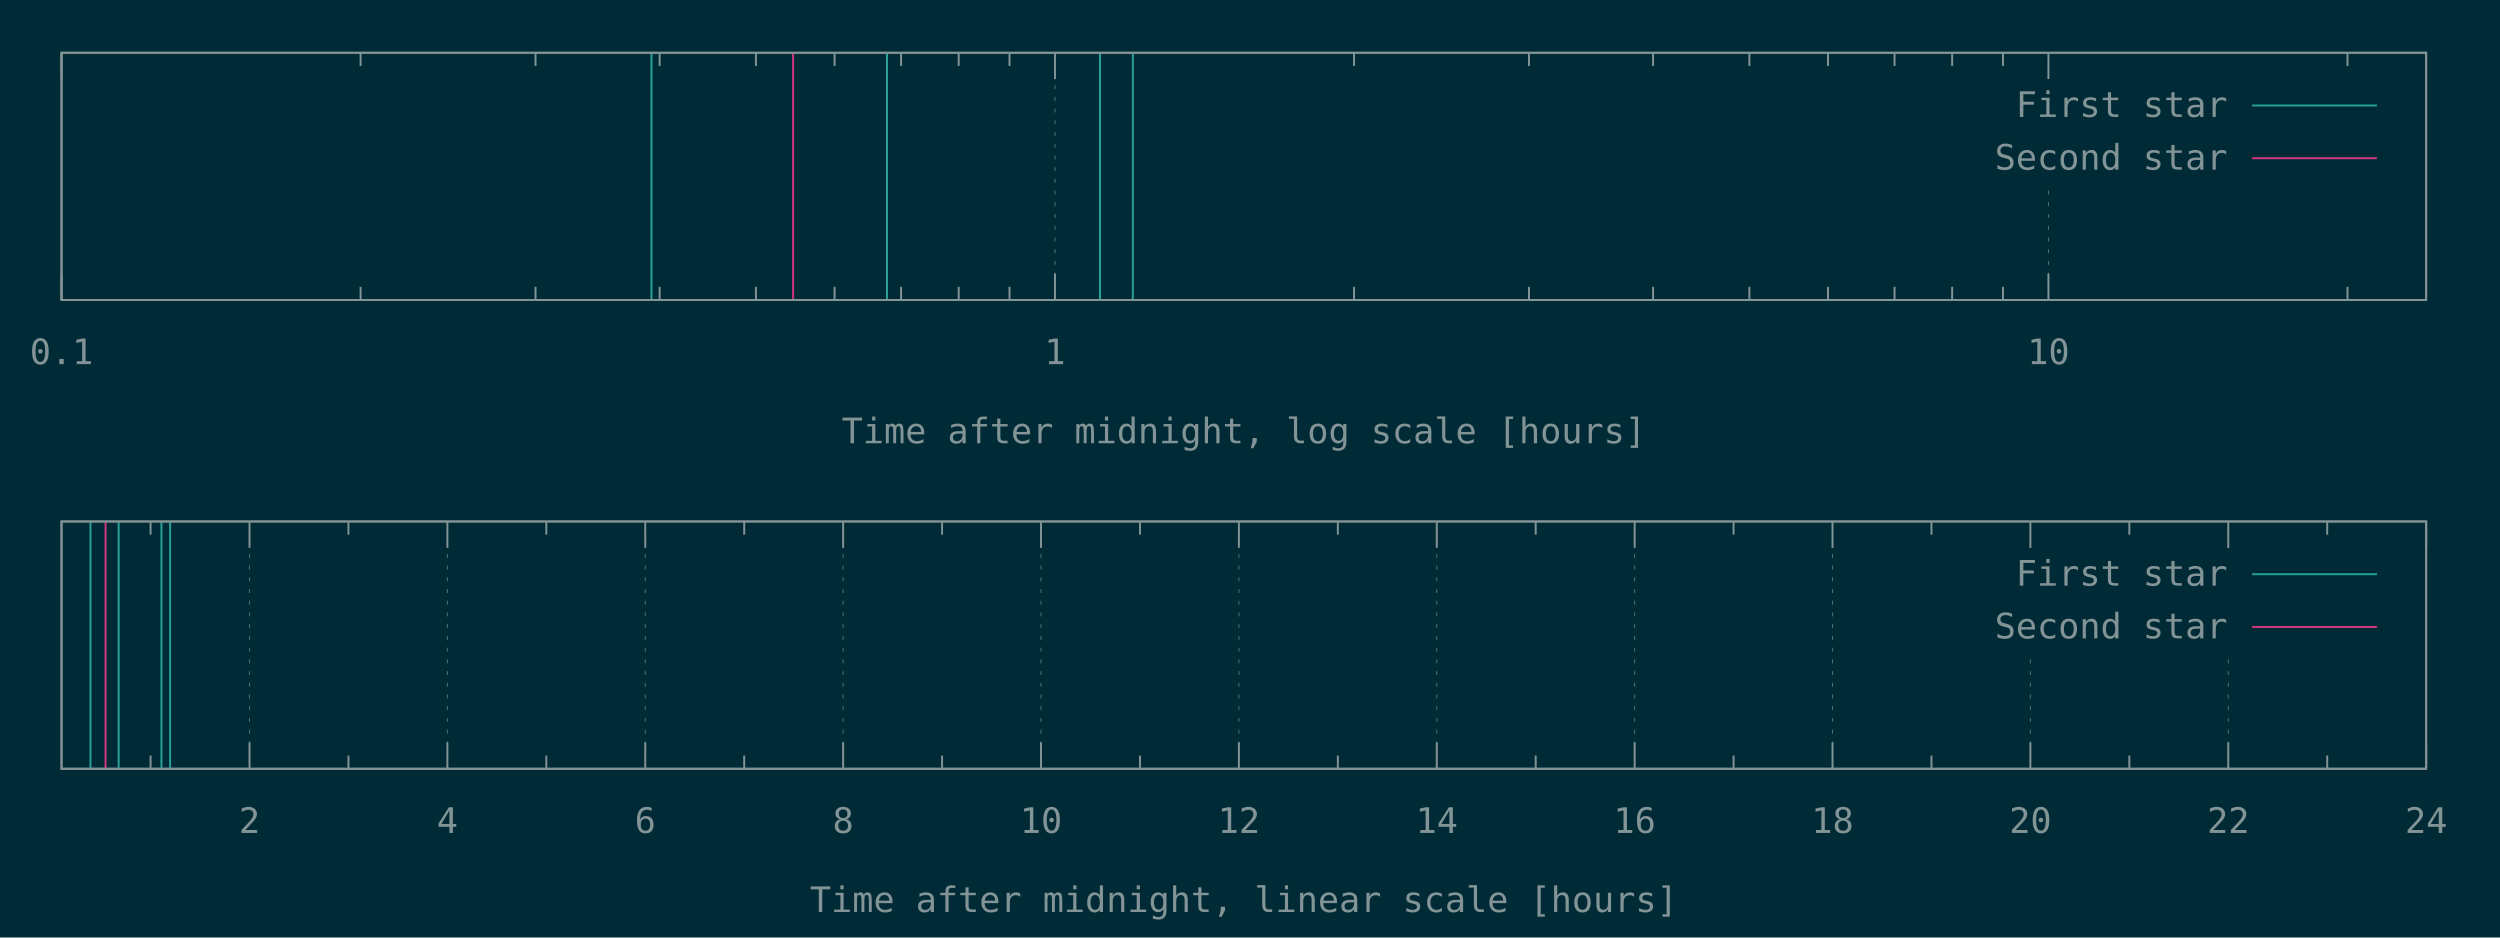
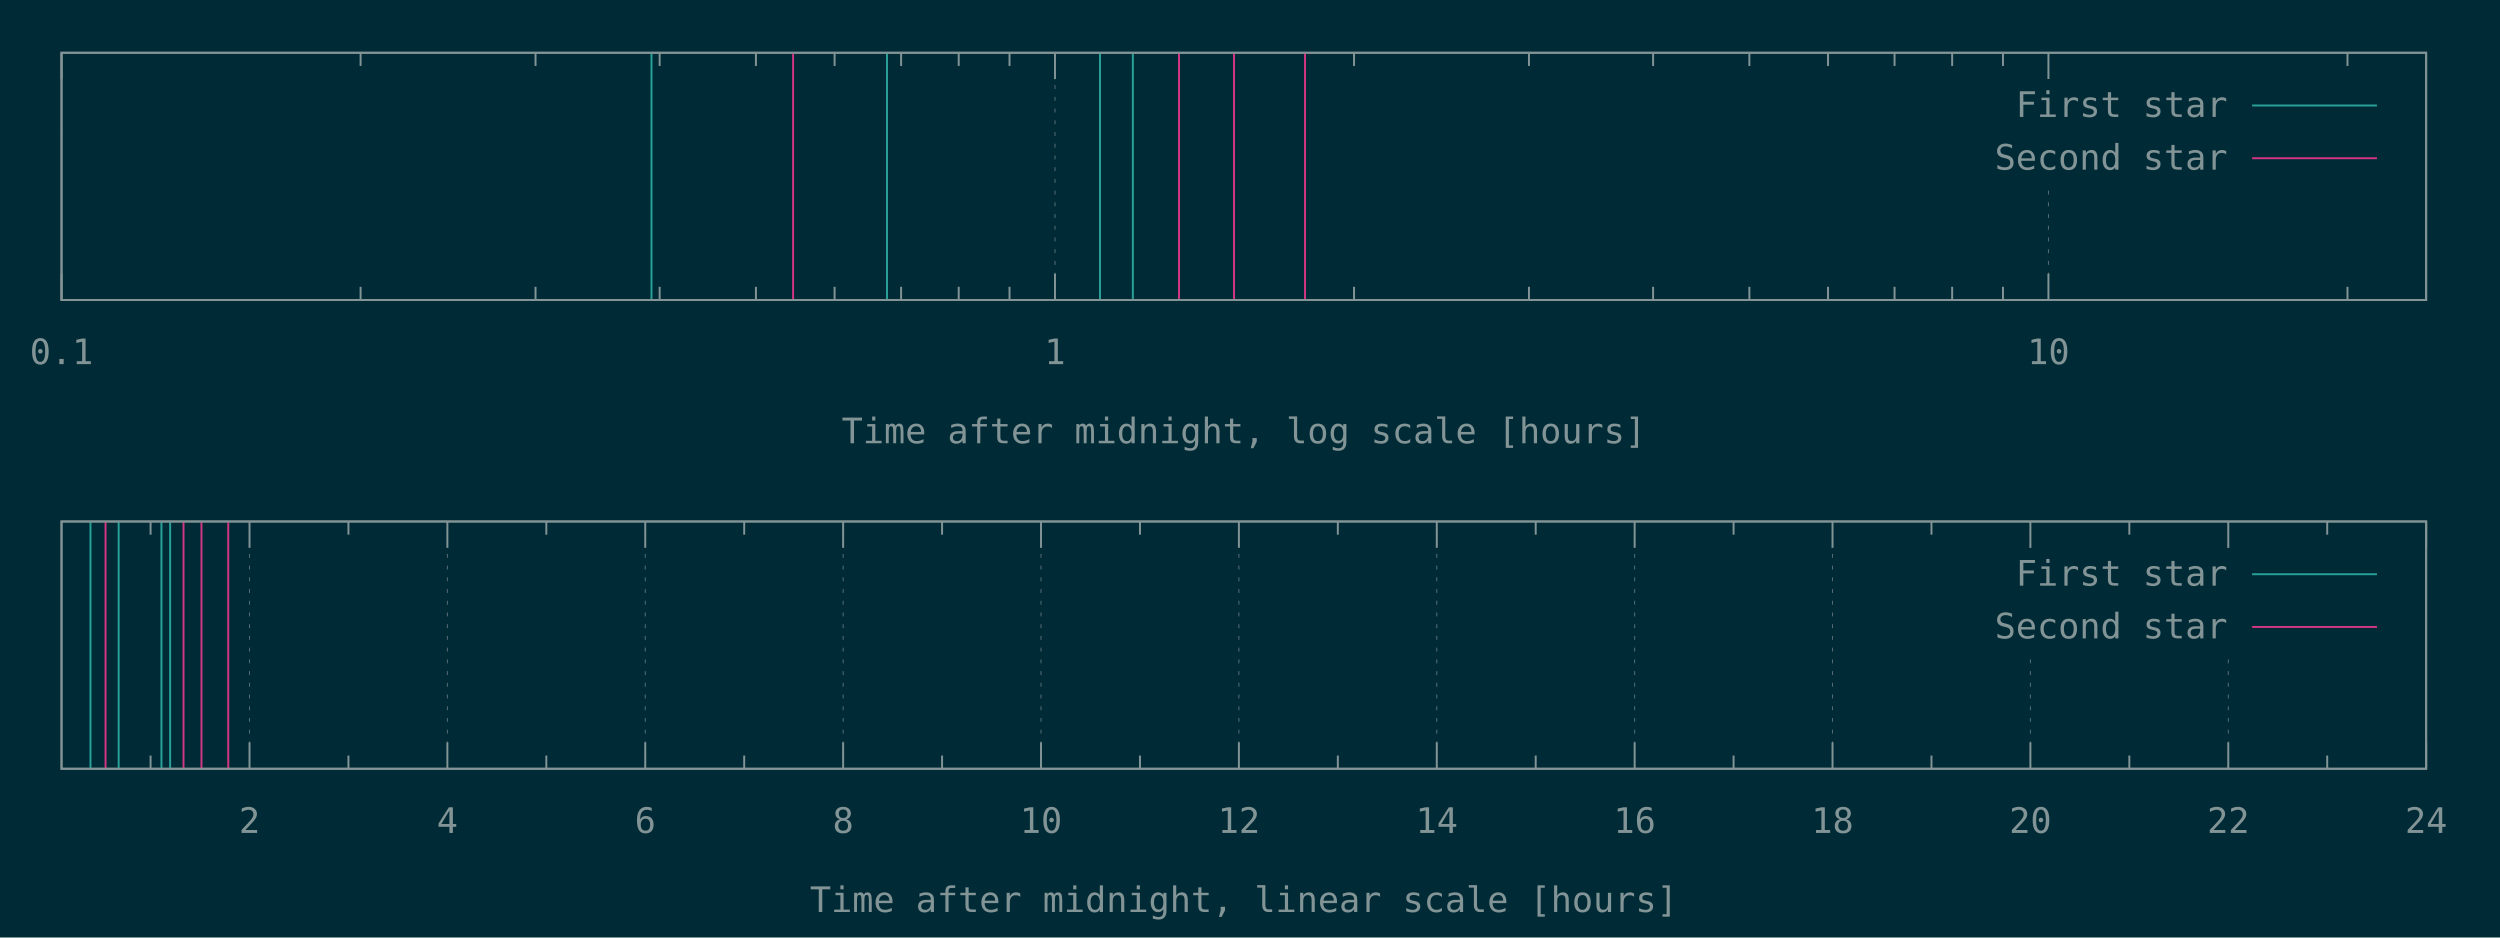
<svg xmlns="http://www.w3.org/2000/svg" xmlns:xlink="http://www.w3.org/1999/xlink" width="1280" height="480" viewBox="0 0 1280 480">
  <g id="gnuplot_canvas">
    <rect x="0" y="0" width="1280" height="480" fill="#002b36" />
    <defs>
      <circle id="gpDot" r="0.5" stroke-width="0.5" stroke="currentColor" />
      <path id="gpPt0" stroke-width="0.148" stroke="currentColor" d="M-1,0 h2 M0,-1 v2" />
      <path id="gpPt1" stroke-width="0.148" stroke="currentColor" d="M-1,-1 L1,1 M1,-1 L-1,1" />
      <path id="gpPt2" stroke-width="0.148" stroke="currentColor" d="M-1,0 L1,0 M0,-1 L0,1 M-1,-1 L1,1 M-1,1 L1,-1" />
      <rect id="gpPt3" stroke-width="0.148" stroke="currentColor" x="-1" y="-1" width="2" height="2" />
      <rect id="gpPt4" stroke-width="0.148" stroke="currentColor" fill="currentColor" x="-1" y="-1" width="2" height="2" />
      <circle id="gpPt5" stroke-width="0.148" stroke="currentColor" cx="0" cy="0" r="1" />
      <use xlink:href="#gpPt5" id="gpPt6" fill="currentColor" stroke="none" />
      <path id="gpPt7" stroke-width="0.148" stroke="currentColor" d="M0,-1.33 L-1.33,0.67 L1.33,0.67 z" />
      <use xlink:href="#gpPt7" id="gpPt8" fill="currentColor" stroke="none" />
      <use xlink:href="#gpPt7" id="gpPt9" stroke="currentColor" transform="rotate(180)" />
      <use xlink:href="#gpPt9" id="gpPt10" fill="currentColor" stroke="none" />
      <use xlink:href="#gpPt3" id="gpPt11" stroke="currentColor" transform="rotate(45)" />
      <use xlink:href="#gpPt11" id="gpPt12" fill="currentColor" stroke="none" />
      <path id="gpPt13" stroke-width="0.148" stroke="currentColor" d="M0,1.330 L1.265,0.411 L0.782,-1.067 L-0.782,-1.076 L-1.265,0.411 z" />
      <use xlink:href="#gpPt13" id="gpPt14" fill="currentColor" stroke="none" />
      <filter id="textbox" filterUnits="objectBoundingBox" x="0" y="0" height="1" width="1">
        <feFlood flood-color="#002B36" flood-opacity="1" result="bgnd" />
        <feComposite in="SourceGraphic" in2="bgnd" operator="atop" />
      </filter>
      <filter id="greybox" filterUnits="objectBoundingBox" x="0" y="0" height="1" width="1">
        <feFlood flood-color="lightgrey" flood-opacity="1" result="grey" />
        <feComposite in="SourceGraphic" in2="grey" operator="atop" />
      </filter>
    </defs>
    <g fill="none" color="#002B36" stroke="currentColor" stroke-width="1.00" stroke-linecap="butt" stroke-linejoin="miter">
</g>
    <g fill="none" color="black" stroke="currentColor" stroke-width="1.00" stroke-linecap="butt" stroke-linejoin="miter">
</g>
    <g fill="none" color="black" stroke="rgb(131, 148, 150)" stroke-width="0.50" stroke-linecap="butt" stroke-linejoin="miter">
</g>
    <g fill="none" color="gray" stroke="currentColor" stroke-width="0.50" stroke-linecap="butt" stroke-linejoin="miter">
      <path stroke="rgb( 88, 110, 117)" stroke-dasharray="2,4" class="gridline" d="M31.50,153.60 L31.50,27.01  " />
    </g>
    <g fill="none" color="gray" stroke="rgb( 88, 110, 117)" stroke-width="1.00" stroke-linecap="butt" stroke-linejoin="miter">
</g>
    <g fill="none" color="black" stroke="currentColor" stroke-width="1.00" stroke-linecap="butt" stroke-linejoin="miter">
      <path stroke="rgb(131, 148, 150)" d="M31.50,153.60 L31.50,140.10 M31.50,27.01 L31.50,40.51  " />
      <g transform="translate(31.50,186.45)" stroke="none" fill="rgb(131,148,150)" font-family="Inconsolata" font-size="18.00" text-anchor="middle">
        <text>
          <tspan font-family="Inconsolata"> 0.1</tspan>
        </text>
      </g>
    </g>
    <g fill="none" color="black" stroke="currentColor" stroke-width="1.00" stroke-linecap="butt" stroke-linejoin="miter">
      <path stroke="rgb(131, 148, 150)" d="M184.62,153.60 L184.62,146.85 M184.62,27.01 L184.62,33.76 M274.19,153.60 L274.19,146.85 M274.19,27.01 L274.19,33.76   M337.74,153.60 L337.74,146.85 M337.74,27.01 L337.74,33.76 M387.03,153.60 L387.03,146.85 M387.03,27.01 L387.03,33.76   M427.31,153.60 L427.31,146.85 M427.31,27.01 L427.31,33.76 M461.36,153.60 L461.36,146.85 M461.36,27.01 L461.36,33.76   M490.86,153.60 L490.86,146.85 M490.86,27.01 L490.86,33.76 M516.87,153.60 L516.87,146.85 M516.87,27.01 L516.87,33.76    " />
    </g>
    <g fill="none" color="black" stroke="rgb(131, 148, 150)" stroke-width="0.50" stroke-linecap="butt" stroke-linejoin="miter">
</g>
    <g fill="none" color="gray" stroke="currentColor" stroke-width="0.50" stroke-linecap="butt" stroke-linejoin="miter">
      <path stroke="rgb( 88, 110, 117)" stroke-dasharray="2,4" class="gridline" d="M540.15,153.60 L540.15,27.01  " />
    </g>
    <g fill="none" color="gray" stroke="rgb( 88, 110, 117)" stroke-width="1.00" stroke-linecap="butt" stroke-linejoin="miter">
</g>
    <g fill="none" color="black" stroke="currentColor" stroke-width="1.00" stroke-linecap="butt" stroke-linejoin="miter">
      <path stroke="rgb(131, 148, 150)" d="M540.15,153.60 L540.15,140.10 M540.15,27.01 L540.15,40.51  " />
      <g transform="translate(540.15,186.45)" stroke="none" fill="rgb(131,148,150)" font-family="Inconsolata" font-size="18.00" text-anchor="middle">
        <text>
          <tspan font-family="Inconsolata"> 1</tspan>
        </text>
      </g>
    </g>
    <g fill="none" color="black" stroke="currentColor" stroke-width="1.00" stroke-linecap="butt" stroke-linejoin="miter">
      <path stroke="rgb(131, 148, 150)" d="M693.27,153.60 L693.27,146.85 M693.27,27.01 L693.27,33.76 M782.83,153.60 L782.83,146.85 M782.83,27.01 L782.83,33.76   M846.38,153.60 L846.38,146.85 M846.38,27.01 L846.38,33.76 M895.68,153.60 L895.68,146.85 M895.68,27.01 L895.68,33.76   M935.95,153.60 L935.95,146.85 M935.95,27.01 L935.95,33.76 M970.01,153.60 L970.01,146.85 M970.01,27.01 L970.01,33.76   M999.50,153.60 L999.50,146.85 M999.50,27.01 L999.50,33.76 M1025.52,153.60 L1025.52,146.85 M1025.52,27.01 L1025.52,33.76    " />
    </g>
    <g fill="none" color="black" stroke="rgb(131, 148, 150)" stroke-width="0.50" stroke-linecap="butt" stroke-linejoin="miter">
</g>
    <g fill="none" color="gray" stroke="currentColor" stroke-width="0.50" stroke-linecap="butt" stroke-linejoin="miter">
      <path stroke="rgb( 88, 110, 117)" stroke-dasharray="2,4" class="gridline" d="M1048.80,153.60 L1048.80,94.51 M1048.80,40.51 L1048.80,27.01  " />
    </g>
    <g fill="none" color="gray" stroke="rgb( 88, 110, 117)" stroke-width="1.00" stroke-linecap="butt" stroke-linejoin="miter">
</g>
    <g fill="none" color="black" stroke="currentColor" stroke-width="1.00" stroke-linecap="butt" stroke-linejoin="miter">
      <path stroke="rgb(131, 148, 150)" d="M1048.80,153.60 L1048.80,140.10 M1048.80,27.01 L1048.80,40.51  " />
      <g transform="translate(1048.80,186.45)" stroke="none" fill="rgb(131,148,150)" font-family="Inconsolata" font-size="18.00" text-anchor="middle">
        <text>
          <tspan font-family="Inconsolata"> 10</tspan>
        </text>
      </g>
    </g>
    <g fill="none" color="black" stroke="currentColor" stroke-width="1.00" stroke-linecap="butt" stroke-linejoin="miter">
      <path stroke="rgb(131, 148, 150)" d="M1201.91,153.60 L1201.91,146.85 M1201.91,27.01 L1201.91,33.76  " />
    </g>
    <g fill="none" color="black" stroke="currentColor" stroke-width="1.00" stroke-linecap="butt" stroke-linejoin="miter">
      <path stroke="rgb(131, 148, 150)" d="M31.50,27.01 L31.50,153.60 L1242.19,153.60 L1242.19,27.01 L31.50,27.01 Z  " />
    </g>
    <g fill="none" color="black" stroke="currentColor" stroke-width="1.00" stroke-linecap="butt" stroke-linejoin="miter">
      <g transform="translate(636.84,226.95)" stroke="none" fill="rgb(131,148,150)" font-family="Inconsolata" font-size="18.00" text-anchor="middle">
        <text>
          <tspan font-family="Inconsolata">Time after midnight, log scale [hours]</tspan>
        </text>
      </g>
    </g>
    <g fill="none" color="black" stroke="currentColor" stroke-width="1.00" stroke-linecap="butt" stroke-linejoin="miter">
</g>
    <g id="gnuplot_plot_1a">
      <g fill="none" color="black" stroke="currentColor" stroke-width="1.00" stroke-linecap="butt" stroke-linejoin="miter">
        <path stroke="rgb( 42, 161, 152)" d="M333.56,153.60 L333.56,27.01 M454.14,153.60 L454.14,27.01 M563.20,153.60 L563.20,27.01 M580.01,153.60 L580.01,27.01    " />
      </g>
    </g>
    <g id="gnuplot_plot_2a">
      <g fill="none" color="black" stroke="currentColor" stroke-width="1.00" stroke-linecap="butt" stroke-linejoin="miter">
-         <path stroke="rgb(211,  54, 130)" d="M406.07,153.60 L406.07,27.01  " />
+         <path stroke="rgb(211,  54, 130)" d="M406.07,153.60 L406.07,27.01 M603.65,153.60 L603.65,27.01 M631.83,153.60 L631.83,27.01 M668.18,153.60 L668.18,27.01    " />
      </g>
    </g>
    <g stroke="none" shape-rendering="crispEdges">
      <polygon fill="#002B36" points="1001.89,94.51 1229.59,94.51 1229.59,40.51 1001.89,40.51 " />
    </g>
    <g id="gnuplot_plot_1a">
      <g fill="none" color="black" stroke="currentColor" stroke-width="1.00" stroke-linecap="butt" stroke-linejoin="miter">
        <g transform="translate(1140.49,59.86)" stroke="none" fill="rgb(131,148,150)" font-family="Inconsolata" font-size="18.00" text-anchor="end">
          <text>
            <tspan font-family="Inconsolata">First star</tspan>
          </text>
        </g>
      </g>
      <g fill="none" color="black" stroke="currentColor" stroke-width="1.00" stroke-linecap="butt" stroke-linejoin="miter">
        <path stroke="rgb( 42, 161, 152)" d="M1153.09,54.01 L1216.99,54.01  " />
      </g>
    </g>
    <g id="gnuplot_plot_2a">
      <g fill="none" color="black" stroke="currentColor" stroke-width="1.00" stroke-linecap="butt" stroke-linejoin="miter">
        <g transform="translate(1140.49,86.86)" stroke="none" fill="rgb(131,148,150)" font-family="Inconsolata" font-size="18.00" text-anchor="end">
          <text>
            <tspan font-family="Inconsolata">Second star</tspan>
          </text>
        </g>
      </g>
      <g fill="none" color="black" stroke="currentColor" stroke-width="1.00" stroke-linecap="butt" stroke-linejoin="miter">
        <path stroke="rgb(211,  54, 130)" d="M1153.09,81.01 L1216.99,81.01  " />
      </g>
    </g>
    <g fill="none" color="#002B36" stroke="rgb(211,  54, 130)" stroke-width="2.00" stroke-linecap="butt" stroke-linejoin="miter">
</g>
    <g fill="none" color="black" stroke="currentColor" stroke-width="2.00" stroke-linecap="butt" stroke-linejoin="miter">
</g>
    <g fill="none" color="black" stroke="black" stroke-width="1.00" stroke-linecap="butt" stroke-linejoin="miter">
</g>
    <g fill="none" color="black" stroke="currentColor" stroke-width="1.00" stroke-linecap="butt" stroke-linejoin="miter">
      <path stroke="rgb(131, 148, 150)" d="M31.50,27.01 L31.50,153.60 L1242.19,153.60 L1242.19,27.01 L31.50,27.01 Z  " />
    </g>
    <g fill="none" color="black" stroke="currentColor" stroke-width="1.00" stroke-linecap="butt" stroke-linejoin="miter">
</g>
    <g fill="none" color="black" stroke="currentColor" stroke-width="1.00" stroke-linecap="butt" stroke-linejoin="miter">
      <path stroke="rgb(131, 148, 150)" d="M77.09,393.60 L77.09,386.85 M77.09,267.00 L77.09,273.75  " />
    </g>
    <g fill="none" color="black" stroke="rgb(131, 148, 150)" stroke-width="0.50" stroke-linecap="butt" stroke-linejoin="miter">
</g>
    <g fill="none" color="gray" stroke="currentColor" stroke-width="0.50" stroke-linecap="butt" stroke-linejoin="miter">
      <path stroke="rgb( 88, 110, 117)" stroke-dasharray="2,4" class="gridline" d="M127.75,393.60 L127.75,267.00  " />
    </g>
    <g fill="none" color="gray" stroke="rgb( 88, 110, 117)" stroke-width="1.00" stroke-linecap="butt" stroke-linejoin="miter">
</g>
    <g fill="none" color="black" stroke="currentColor" stroke-width="1.00" stroke-linecap="butt" stroke-linejoin="miter">
      <path stroke="rgb(131, 148, 150)" d="M127.75,393.60 L127.75,380.10 M127.75,267.00 L127.75,280.50  " />
      <g transform="translate(127.75,426.45)" stroke="none" fill="rgb(131,148,150)" font-family="Inconsolata" font-size="18.00" text-anchor="middle">
        <text>
          <tspan font-family="Inconsolata"> 2</tspan>
        </text>
      </g>
    </g>
    <g fill="none" color="black" stroke="currentColor" stroke-width="1.00" stroke-linecap="butt" stroke-linejoin="miter">
      <path stroke="rgb(131, 148, 150)" d="M178.40,393.60 L178.40,386.85 M178.40,267.00 L178.40,273.75  " />
    </g>
    <g fill="none" color="black" stroke="rgb(131, 148, 150)" stroke-width="0.50" stroke-linecap="butt" stroke-linejoin="miter">
</g>
    <g fill="none" color="gray" stroke="currentColor" stroke-width="0.50" stroke-linecap="butt" stroke-linejoin="miter">
      <path stroke="rgb( 88, 110, 117)" stroke-dasharray="2,4" class="gridline" d="M229.06,393.60 L229.06,267.00  " />
    </g>
    <g fill="none" color="gray" stroke="rgb( 88, 110, 117)" stroke-width="1.00" stroke-linecap="butt" stroke-linejoin="miter">
</g>
    <g fill="none" color="black" stroke="currentColor" stroke-width="1.00" stroke-linecap="butt" stroke-linejoin="miter">
      <path stroke="rgb(131, 148, 150)" d="M229.06,393.60 L229.06,380.10 M229.06,267.00 L229.06,280.50  " />
      <g transform="translate(229.06,426.45)" stroke="none" fill="rgb(131,148,150)" font-family="Inconsolata" font-size="18.00" text-anchor="middle">
        <text>
          <tspan font-family="Inconsolata"> 4</tspan>
        </text>
      </g>
    </g>
    <g fill="none" color="black" stroke="currentColor" stroke-width="1.00" stroke-linecap="butt" stroke-linejoin="miter">
      <path stroke="rgb(131, 148, 150)" d="M279.72,393.60 L279.72,386.85 M279.72,267.00 L279.72,273.75  " />
    </g>
    <g fill="none" color="black" stroke="rgb(131, 148, 150)" stroke-width="0.50" stroke-linecap="butt" stroke-linejoin="miter">
</g>
    <g fill="none" color="gray" stroke="currentColor" stroke-width="0.50" stroke-linecap="butt" stroke-linejoin="miter">
      <path stroke="rgb( 88, 110, 117)" stroke-dasharray="2,4" class="gridline" d="M330.37,393.60 L330.37,267.00  " />
    </g>
    <g fill="none" color="gray" stroke="rgb( 88, 110, 117)" stroke-width="1.00" stroke-linecap="butt" stroke-linejoin="miter">
</g>
    <g fill="none" color="black" stroke="currentColor" stroke-width="1.00" stroke-linecap="butt" stroke-linejoin="miter">
      <path stroke="rgb(131, 148, 150)" d="M330.37,393.60 L330.37,380.10 M330.37,267.00 L330.37,280.50  " />
      <g transform="translate(330.37,426.45)" stroke="none" fill="rgb(131,148,150)" font-family="Inconsolata" font-size="18.00" text-anchor="middle">
        <text>
          <tspan font-family="Inconsolata"> 6</tspan>
        </text>
      </g>
    </g>
    <g fill="none" color="black" stroke="currentColor" stroke-width="1.00" stroke-linecap="butt" stroke-linejoin="miter">
      <path stroke="rgb(131, 148, 150)" d="M381.03,393.60 L381.03,386.85 M381.03,267.00 L381.03,273.75  " />
    </g>
    <g fill="none" color="black" stroke="rgb(131, 148, 150)" stroke-width="0.50" stroke-linecap="butt" stroke-linejoin="miter">
</g>
    <g fill="none" color="gray" stroke="currentColor" stroke-width="0.50" stroke-linecap="butt" stroke-linejoin="miter">
      <path stroke="rgb( 88, 110, 117)" stroke-dasharray="2,4" class="gridline" d="M431.69,393.60 L431.69,267.00  " />
    </g>
    <g fill="none" color="gray" stroke="rgb( 88, 110, 117)" stroke-width="1.00" stroke-linecap="butt" stroke-linejoin="miter">
</g>
    <g fill="none" color="black" stroke="currentColor" stroke-width="1.00" stroke-linecap="butt" stroke-linejoin="miter">
      <path stroke="rgb(131, 148, 150)" d="M431.69,393.60 L431.69,380.10 M431.69,267.00 L431.69,280.50  " />
      <g transform="translate(431.69,426.45)" stroke="none" fill="rgb(131,148,150)" font-family="Inconsolata" font-size="18.00" text-anchor="middle">
        <text>
          <tspan font-family="Inconsolata"> 8</tspan>
        </text>
      </g>
    </g>
    <g fill="none" color="black" stroke="currentColor" stroke-width="1.00" stroke-linecap="butt" stroke-linejoin="miter">
      <path stroke="rgb(131, 148, 150)" d="M482.34,393.60 L482.34,386.85 M482.34,267.00 L482.34,273.75  " />
    </g>
    <g fill="none" color="black" stroke="rgb(131, 148, 150)" stroke-width="0.50" stroke-linecap="butt" stroke-linejoin="miter">
</g>
    <g fill="none" color="gray" stroke="currentColor" stroke-width="0.50" stroke-linecap="butt" stroke-linejoin="miter">
      <path stroke="rgb( 88, 110, 117)" stroke-dasharray="2,4" class="gridline" d="M533.00,393.60 L533.00,267.00  " />
    </g>
    <g fill="none" color="gray" stroke="rgb( 88, 110, 117)" stroke-width="1.00" stroke-linecap="butt" stroke-linejoin="miter">
</g>
    <g fill="none" color="black" stroke="currentColor" stroke-width="1.00" stroke-linecap="butt" stroke-linejoin="miter">
      <path stroke="rgb(131, 148, 150)" d="M533.00,393.60 L533.00,380.10 M533.00,267.00 L533.00,280.50  " />
      <g transform="translate(533.00,426.45)" stroke="none" fill="rgb(131,148,150)" font-family="Inconsolata" font-size="18.00" text-anchor="middle">
        <text>
          <tspan font-family="Inconsolata"> 10</tspan>
        </text>
      </g>
    </g>
    <g fill="none" color="black" stroke="currentColor" stroke-width="1.00" stroke-linecap="butt" stroke-linejoin="miter">
      <path stroke="rgb(131, 148, 150)" d="M583.66,393.60 L583.66,386.85 M583.66,267.00 L583.66,273.75  " />
    </g>
    <g fill="none" color="black" stroke="rgb(131, 148, 150)" stroke-width="0.50" stroke-linecap="butt" stroke-linejoin="miter">
</g>
    <g fill="none" color="gray" stroke="currentColor" stroke-width="0.50" stroke-linecap="butt" stroke-linejoin="miter">
      <path stroke="rgb( 88, 110, 117)" stroke-dasharray="2,4" class="gridline" d="M634.31,393.60 L634.31,267.00  " />
    </g>
    <g fill="none" color="gray" stroke="rgb( 88, 110, 117)" stroke-width="1.00" stroke-linecap="butt" stroke-linejoin="miter">
</g>
    <g fill="none" color="black" stroke="currentColor" stroke-width="1.00" stroke-linecap="butt" stroke-linejoin="miter">
      <path stroke="rgb(131, 148, 150)" d="M634.31,393.60 L634.31,380.10 M634.31,267.00 L634.31,280.50  " />
      <g transform="translate(634.31,426.45)" stroke="none" fill="rgb(131,148,150)" font-family="Inconsolata" font-size="18.00" text-anchor="middle">
        <text>
          <tspan font-family="Inconsolata"> 12</tspan>
        </text>
      </g>
    </g>
    <g fill="none" color="black" stroke="currentColor" stroke-width="1.00" stroke-linecap="butt" stroke-linejoin="miter">
      <path stroke="rgb(131, 148, 150)" d="M684.97,393.60 L684.97,386.85 M684.97,267.00 L684.97,273.75  " />
    </g>
    <g fill="none" color="black" stroke="rgb(131, 148, 150)" stroke-width="0.50" stroke-linecap="butt" stroke-linejoin="miter">
</g>
    <g fill="none" color="gray" stroke="currentColor" stroke-width="0.50" stroke-linecap="butt" stroke-linejoin="miter">
      <path stroke="rgb( 88, 110, 117)" stroke-dasharray="2,4" class="gridline" d="M735.63,393.60 L735.63,267.00  " />
    </g>
    <g fill="none" color="gray" stroke="rgb( 88, 110, 117)" stroke-width="1.00" stroke-linecap="butt" stroke-linejoin="miter">
</g>
    <g fill="none" color="black" stroke="currentColor" stroke-width="1.00" stroke-linecap="butt" stroke-linejoin="miter">
      <path stroke="rgb(131, 148, 150)" d="M735.63,393.60 L735.63,380.10 M735.63,267.00 L735.63,280.50  " />
      <g transform="translate(735.63,426.45)" stroke="none" fill="rgb(131,148,150)" font-family="Inconsolata" font-size="18.00" text-anchor="middle">
        <text>
          <tspan font-family="Inconsolata"> 14</tspan>
        </text>
      </g>
    </g>
    <g fill="none" color="black" stroke="currentColor" stroke-width="1.00" stroke-linecap="butt" stroke-linejoin="miter">
      <path stroke="rgb(131, 148, 150)" d="M786.28,393.60 L786.28,386.85 M786.28,267.00 L786.28,273.75  " />
    </g>
    <g fill="none" color="black" stroke="rgb(131, 148, 150)" stroke-width="0.50" stroke-linecap="butt" stroke-linejoin="miter">
</g>
    <g fill="none" color="gray" stroke="currentColor" stroke-width="0.50" stroke-linecap="butt" stroke-linejoin="miter">
      <path stroke="rgb( 88, 110, 117)" stroke-dasharray="2,4" class="gridline" d="M836.94,393.60 L836.94,267.00  " />
    </g>
    <g fill="none" color="gray" stroke="rgb( 88, 110, 117)" stroke-width="1.00" stroke-linecap="butt" stroke-linejoin="miter">
</g>
    <g fill="none" color="black" stroke="currentColor" stroke-width="1.00" stroke-linecap="butt" stroke-linejoin="miter">
      <path stroke="rgb(131, 148, 150)" d="M836.94,393.60 L836.94,380.10 M836.94,267.00 L836.94,280.50  " />
      <g transform="translate(836.94,426.45)" stroke="none" fill="rgb(131,148,150)" font-family="Inconsolata" font-size="18.00" text-anchor="middle">
        <text>
          <tspan font-family="Inconsolata"> 16</tspan>
        </text>
      </g>
    </g>
    <g fill="none" color="black" stroke="currentColor" stroke-width="1.00" stroke-linecap="butt" stroke-linejoin="miter">
      <path stroke="rgb(131, 148, 150)" d="M887.59,393.60 L887.59,386.85 M887.59,267.00 L887.59,273.75  " />
    </g>
    <g fill="none" color="black" stroke="rgb(131, 148, 150)" stroke-width="0.50" stroke-linecap="butt" stroke-linejoin="miter">
</g>
    <g fill="none" color="gray" stroke="currentColor" stroke-width="0.50" stroke-linecap="butt" stroke-linejoin="miter">
      <path stroke="rgb( 88, 110, 117)" stroke-dasharray="2,4" class="gridline" d="M938.25,393.60 L938.25,267.00  " />
    </g>
    <g fill="none" color="gray" stroke="rgb( 88, 110, 117)" stroke-width="1.00" stroke-linecap="butt" stroke-linejoin="miter">
</g>
    <g fill="none" color="black" stroke="currentColor" stroke-width="1.00" stroke-linecap="butt" stroke-linejoin="miter">
      <path stroke="rgb(131, 148, 150)" d="M938.25,393.60 L938.25,380.10 M938.25,267.00 L938.25,280.50  " />
      <g transform="translate(938.25,426.45)" stroke="none" fill="rgb(131,148,150)" font-family="Inconsolata" font-size="18.00" text-anchor="middle">
        <text>
          <tspan font-family="Inconsolata"> 18</tspan>
        </text>
      </g>
    </g>
    <g fill="none" color="black" stroke="currentColor" stroke-width="1.00" stroke-linecap="butt" stroke-linejoin="miter">
      <path stroke="rgb(131, 148, 150)" d="M988.91,393.60 L988.91,386.85 M988.91,267.00 L988.91,273.75  " />
    </g>
    <g fill="none" color="black" stroke="rgb(131, 148, 150)" stroke-width="0.50" stroke-linecap="butt" stroke-linejoin="miter">
</g>
    <g fill="none" color="gray" stroke="currentColor" stroke-width="0.50" stroke-linecap="butt" stroke-linejoin="miter">
      <path stroke="rgb( 88, 110, 117)" stroke-dasharray="2,4" class="gridline" d="M1039.56,393.60 L1039.56,334.50 M1039.56,280.50 L1039.56,267.00  " />
    </g>
    <g fill="none" color="gray" stroke="rgb( 88, 110, 117)" stroke-width="1.00" stroke-linecap="butt" stroke-linejoin="miter">
</g>
    <g fill="none" color="black" stroke="currentColor" stroke-width="1.00" stroke-linecap="butt" stroke-linejoin="miter">
      <path stroke="rgb(131, 148, 150)" d="M1039.56,393.60 L1039.56,380.10 M1039.56,267.00 L1039.56,280.50  " />
      <g transform="translate(1039.56,426.45)" stroke="none" fill="rgb(131,148,150)" font-family="Inconsolata" font-size="18.00" text-anchor="middle">
        <text>
          <tspan font-family="Inconsolata"> 20</tspan>
        </text>
      </g>
    </g>
    <g fill="none" color="black" stroke="currentColor" stroke-width="1.00" stroke-linecap="butt" stroke-linejoin="miter">
      <path stroke="rgb(131, 148, 150)" d="M1090.22,393.60 L1090.22,386.85 M1090.22,267.00 L1090.22,273.75  " />
    </g>
    <g fill="none" color="black" stroke="rgb(131, 148, 150)" stroke-width="0.50" stroke-linecap="butt" stroke-linejoin="miter">
</g>
    <g fill="none" color="gray" stroke="currentColor" stroke-width="0.50" stroke-linecap="butt" stroke-linejoin="miter">
      <path stroke="rgb( 88, 110, 117)" stroke-dasharray="2,4" class="gridline" d="M1140.88,393.60 L1140.88,334.50 M1140.88,280.50 L1140.88,267.00  " />
    </g>
    <g fill="none" color="gray" stroke="rgb( 88, 110, 117)" stroke-width="1.00" stroke-linecap="butt" stroke-linejoin="miter">
</g>
    <g fill="none" color="black" stroke="currentColor" stroke-width="1.00" stroke-linecap="butt" stroke-linejoin="miter">
      <path stroke="rgb(131, 148, 150)" d="M1140.88,393.60 L1140.88,380.10 M1140.88,267.00 L1140.88,280.50  " />
      <g transform="translate(1140.88,426.45)" stroke="none" fill="rgb(131,148,150)" font-family="Inconsolata" font-size="18.00" text-anchor="middle">
        <text>
          <tspan font-family="Inconsolata"> 22</tspan>
        </text>
      </g>
    </g>
    <g fill="none" color="black" stroke="currentColor" stroke-width="1.00" stroke-linecap="butt" stroke-linejoin="miter">
      <path stroke="rgb(131, 148, 150)" d="M1191.53,393.60 L1191.53,386.85 M1191.53,267.00 L1191.53,273.75  " />
    </g>
    <g fill="none" color="black" stroke="rgb(131, 148, 150)" stroke-width="0.50" stroke-linecap="butt" stroke-linejoin="miter">
</g>
    <g fill="none" color="gray" stroke="currentColor" stroke-width="0.50" stroke-linecap="butt" stroke-linejoin="miter">
      <path stroke="rgb( 88, 110, 117)" stroke-dasharray="2,4" class="gridline" d="M1242.19,393.60 L1242.19,267.00  " />
    </g>
    <g fill="none" color="gray" stroke="rgb( 88, 110, 117)" stroke-width="1.00" stroke-linecap="butt" stroke-linejoin="miter">
</g>
    <g fill="none" color="black" stroke="currentColor" stroke-width="1.00" stroke-linecap="butt" stroke-linejoin="miter">
      <path stroke="rgb(131, 148, 150)" d="M1242.19,393.60 L1242.19,380.10 M1242.19,267.00 L1242.19,280.50  " />
      <g transform="translate(1242.19,426.45)" stroke="none" fill="rgb(131,148,150)" font-family="Inconsolata" font-size="18.00" text-anchor="middle">
        <text>
          <tspan font-family="Inconsolata"> 24</tspan>
        </text>
      </g>
    </g>
    <g fill="none" color="black" stroke="currentColor" stroke-width="1.00" stroke-linecap="butt" stroke-linejoin="miter">
</g>
    <g fill="none" color="black" stroke="currentColor" stroke-width="1.00" stroke-linecap="butt" stroke-linejoin="miter">
      <path stroke="rgb(131, 148, 150)" d="M31.50,267.00 L31.50,393.60 L1242.19,393.60 L1242.19,267.00 L31.50,267.00 Z  " />
    </g>
    <g fill="none" color="black" stroke="currentColor" stroke-width="1.00" stroke-linecap="butt" stroke-linejoin="miter">
      <g transform="translate(636.84,466.95)" stroke="none" fill="rgb(131,148,150)" font-family="Inconsolata" font-size="18.00" text-anchor="middle">
        <text>
          <tspan font-family="Inconsolata">Time after midnight, linear scale [hours]</tspan>
        </text>
      </g>
    </g>
    <g fill="none" color="black" stroke="currentColor" stroke-width="1.00" stroke-linecap="butt" stroke-linejoin="miter">
</g>
    <g id="gnuplot_plot_1b">
      <g fill="none" color="black" stroke="currentColor" stroke-width="1.00" stroke-linecap="butt" stroke-linejoin="miter">
        <path stroke="rgb( 42, 161, 152)" d="M46.32,393.60 L46.32,267.00 M60.75,393.60 L60.75,267.00 M82.66,393.60 L82.66,267.00 M87.11,393.60 L87.11,267.00    " />
      </g>
    </g>
    <g id="gnuplot_plot_2b">
      <g fill="none" color="black" stroke="currentColor" stroke-width="1.00" stroke-linecap="butt" stroke-linejoin="miter">
-         <path stroke="rgb(211,  54, 130)" d="M54.04,393.60 L54.04,267.00  " />
+         <path stroke="rgb(211,  54, 130)" d="M54.04,393.60 L54.04,267.00 M93.96,393.60 L93.96,267.00 M103.15,393.60 L103.15,267.00 M116.87,393.60 L116.87,267.00    " />
      </g>
    </g>
    <g stroke="none" shape-rendering="crispEdges">
      <polygon fill="#002B36" points="1001.89,334.50 1229.59,334.50 1229.59,280.50 1001.89,280.50 " />
    </g>
    <g id="gnuplot_plot_1b">
      <g fill="none" color="black" stroke="currentColor" stroke-width="1.00" stroke-linecap="butt" stroke-linejoin="miter">
        <g transform="translate(1140.49,299.85)" stroke="none" fill="rgb(131,148,150)" font-family="Inconsolata" font-size="18.00" text-anchor="end">
          <text>
            <tspan font-family="Inconsolata">First star</tspan>
          </text>
        </g>
      </g>
      <g fill="none" color="black" stroke="currentColor" stroke-width="1.00" stroke-linecap="butt" stroke-linejoin="miter">
        <path stroke="rgb( 42, 161, 152)" d="M1153.09,294.00 L1216.99,294.00  " />
      </g>
    </g>
    <g id="gnuplot_plot_2b">
      <g fill="none" color="black" stroke="currentColor" stroke-width="1.00" stroke-linecap="butt" stroke-linejoin="miter">
        <g transform="translate(1140.49,326.85)" stroke="none" fill="rgb(131,148,150)" font-family="Inconsolata" font-size="18.00" text-anchor="end">
          <text>
            <tspan font-family="Inconsolata">Second star</tspan>
          </text>
        </g>
      </g>
      <g fill="none" color="black" stroke="currentColor" stroke-width="1.00" stroke-linecap="butt" stroke-linejoin="miter">
        <path stroke="rgb(211,  54, 130)" d="M1153.09,321.00 L1216.99,321.00  " />
      </g>
    </g>
    <g fill="none" color="#002B36" stroke="rgb(211,  54, 130)" stroke-width="2.00" stroke-linecap="butt" stroke-linejoin="miter">
</g>
    <g fill="none" color="black" stroke="currentColor" stroke-width="2.00" stroke-linecap="butt" stroke-linejoin="miter">
</g>
    <g fill="none" color="black" stroke="black" stroke-width="1.00" stroke-linecap="butt" stroke-linejoin="miter">
</g>
    <g fill="none" color="black" stroke="currentColor" stroke-width="1.00" stroke-linecap="butt" stroke-linejoin="miter">
      <path stroke="rgb(131, 148, 150)" d="M31.50,267.00 L31.50,393.60 L1242.19,393.60 L1242.19,267.00 L31.50,267.00 Z  " />
    </g>
    <g fill="none" color="black" stroke="currentColor" stroke-width="1.00" stroke-linecap="butt" stroke-linejoin="miter">
</g>
  </g>
</svg>
